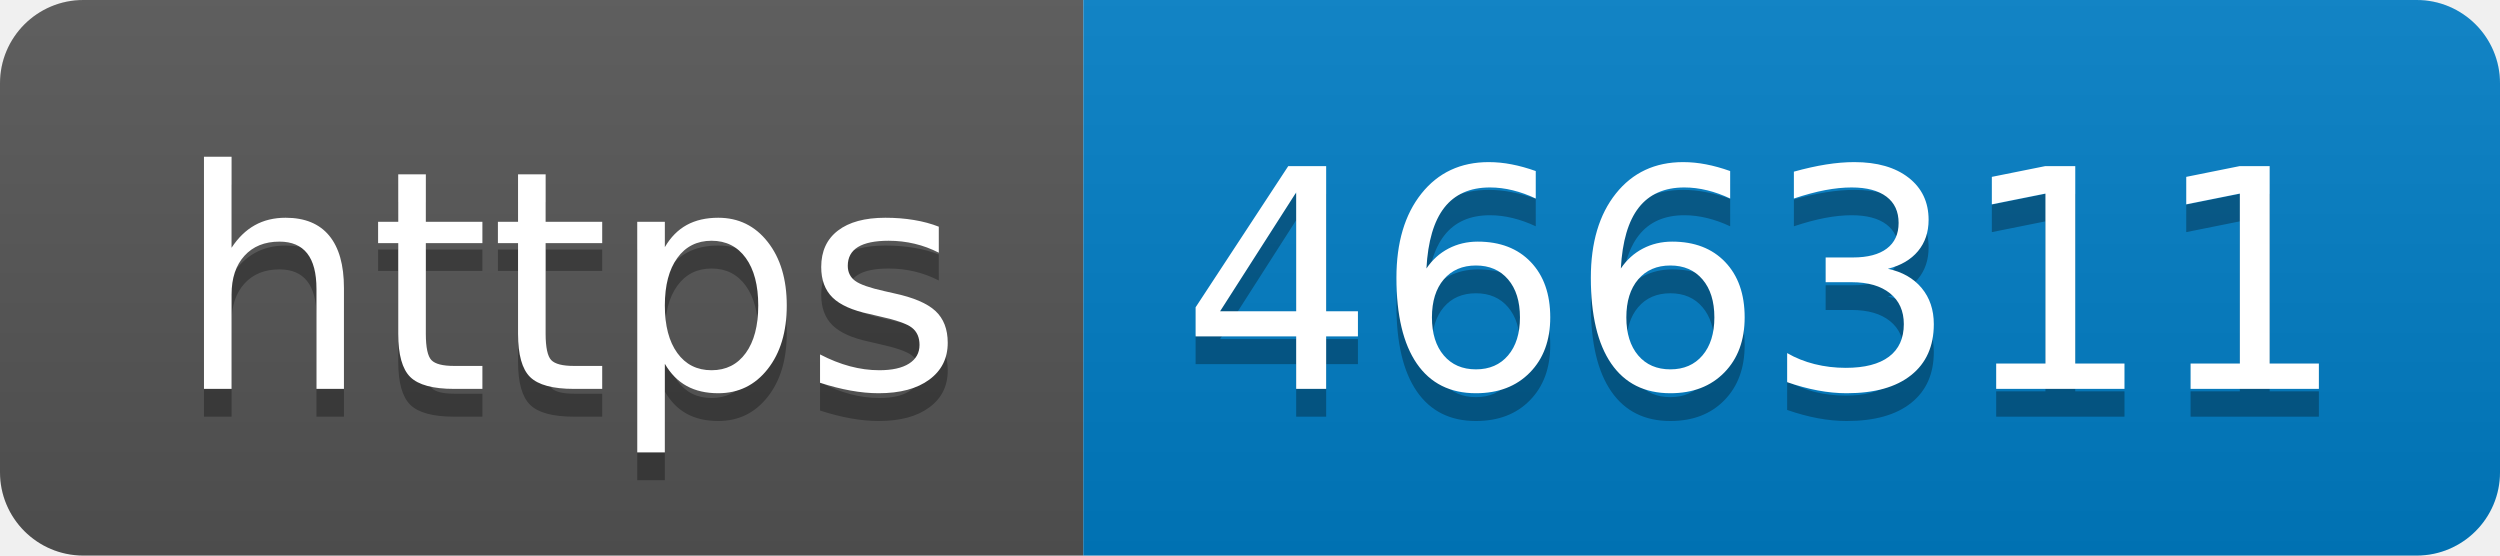
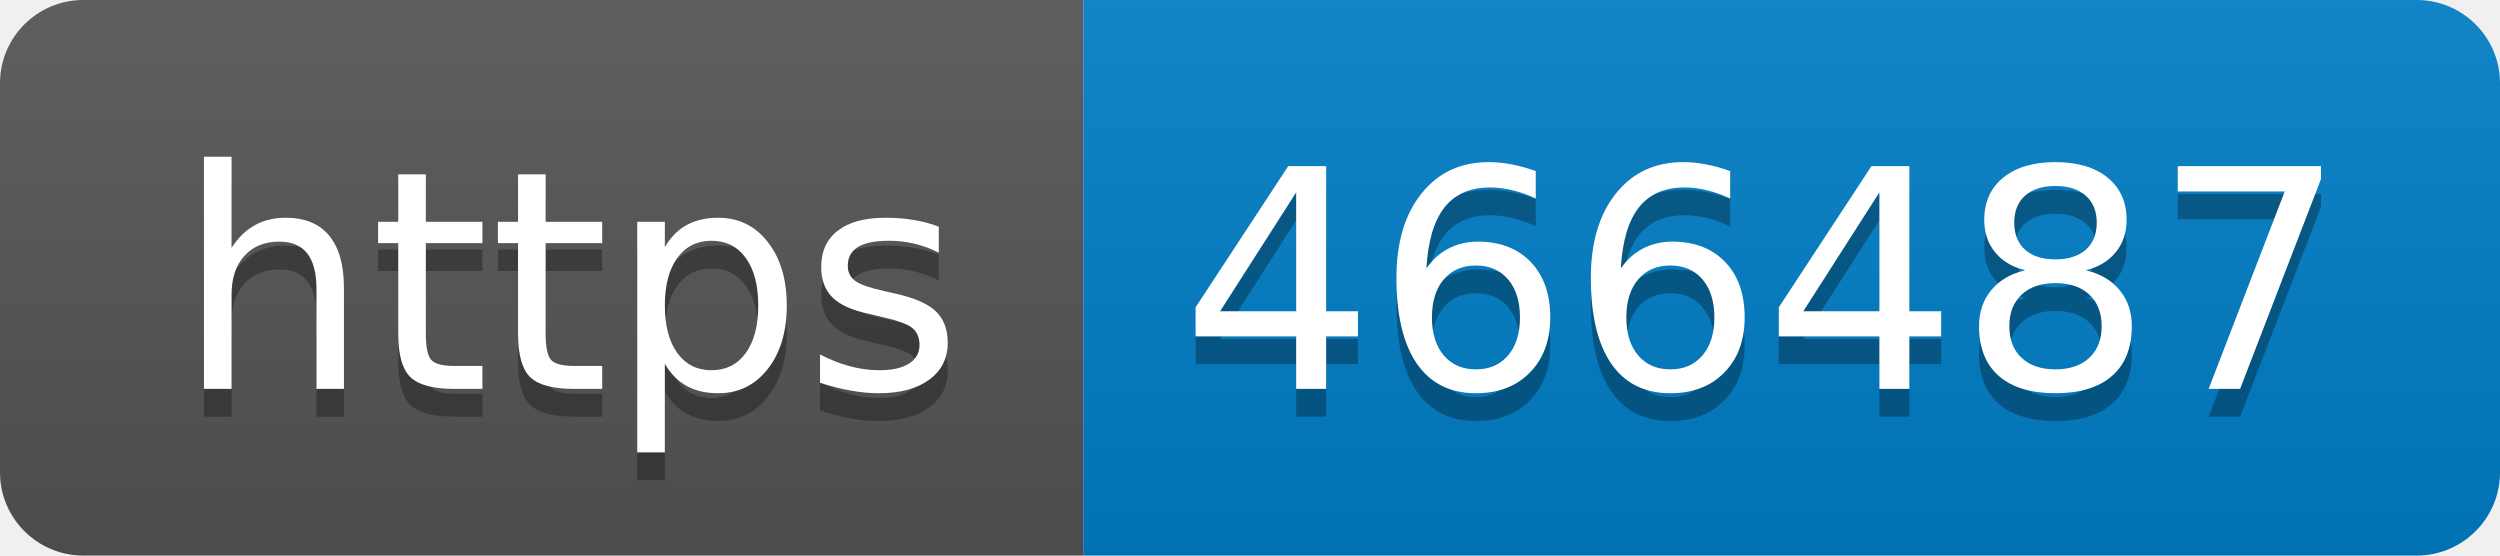
- <svg xmlns="http://www.w3.org/2000/svg" width="90" height="20" role="img" aria-label="https: 466311">
+ <svg xmlns="http://www.w3.org/2000/svg" width="90" height="20" role="img" aria-label="https: 466487">
  <linearGradient id="s" x2="0" y2="100%">
    <stop offset="0" stop-color="#bbb" stop-opacity=".1" />
    <stop offset="1" stop-opacity=".1" />
  </linearGradient>
  <clipPath id="r">
    <rect width="90" height="20" rx="3" fill="#fff" />
  </clipPath>
  <g clip-path="url(#r)">
    <rect width="39" height="20" fill="#555" />
    <rect x="39" width="51" height="20" fill="#007ec6" />
    <rect width="90" height="20" fill="url(#s)" />
  </g>
  <g fill="#fff" text-anchor="middle" font-family="Verdana,Geneva,DejaVu Sans,sans-serif" text-rendering="geometricPrecision" font-size="110">
    <text aria-hidden="true" x="205" y="150" fill="#010101" fill-opacity=".3" transform="scale(.1)" textLength="290">https</text>
    <text x="205" y="140" transform="scale(.1)" fill="#fff" textLength="290">https</text>
-     <text aria-hidden="true" x="635" y="150" fill="#010101" fill-opacity=".3" transform="scale(.1)" textLength="410">466311</text>
-     <text x="635" y="140" transform="scale(.1)" fill="#fff" textLength="410">466311</text>
+     <text aria-hidden="true" x="635" y="150" fill="#010101" fill-opacity=".3" transform="scale(.1)" textLength="410">466487</text>
+     <text x="635" y="140" transform="scale(.1)" fill="#fff" textLength="410">466487</text>
  </g>
</svg>
